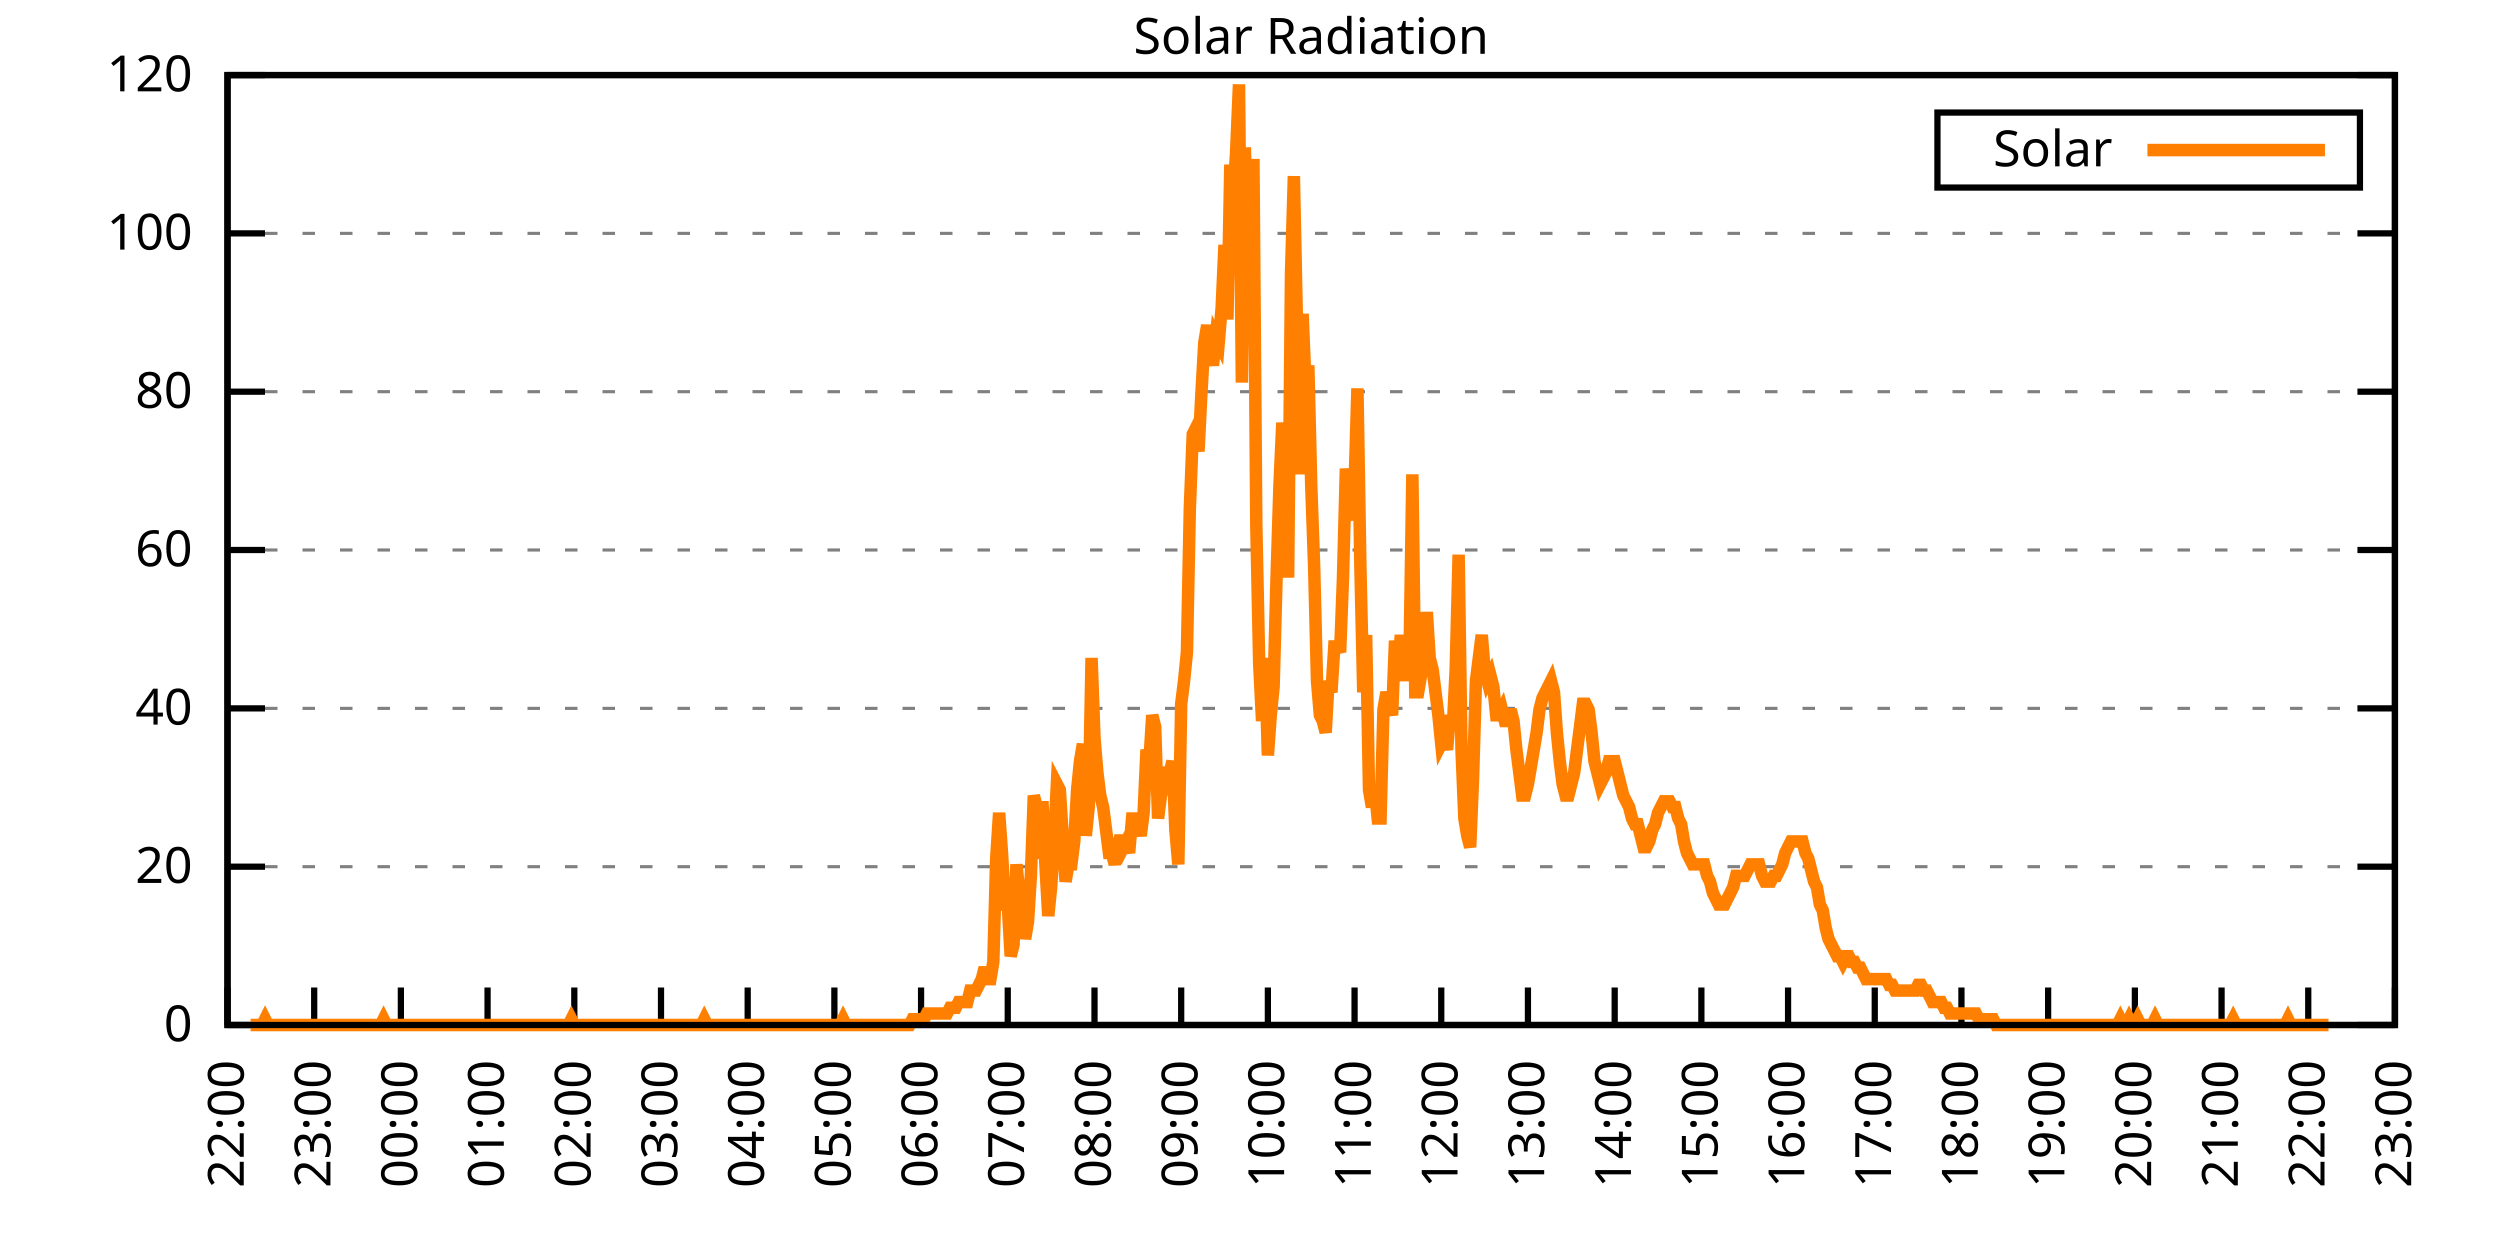
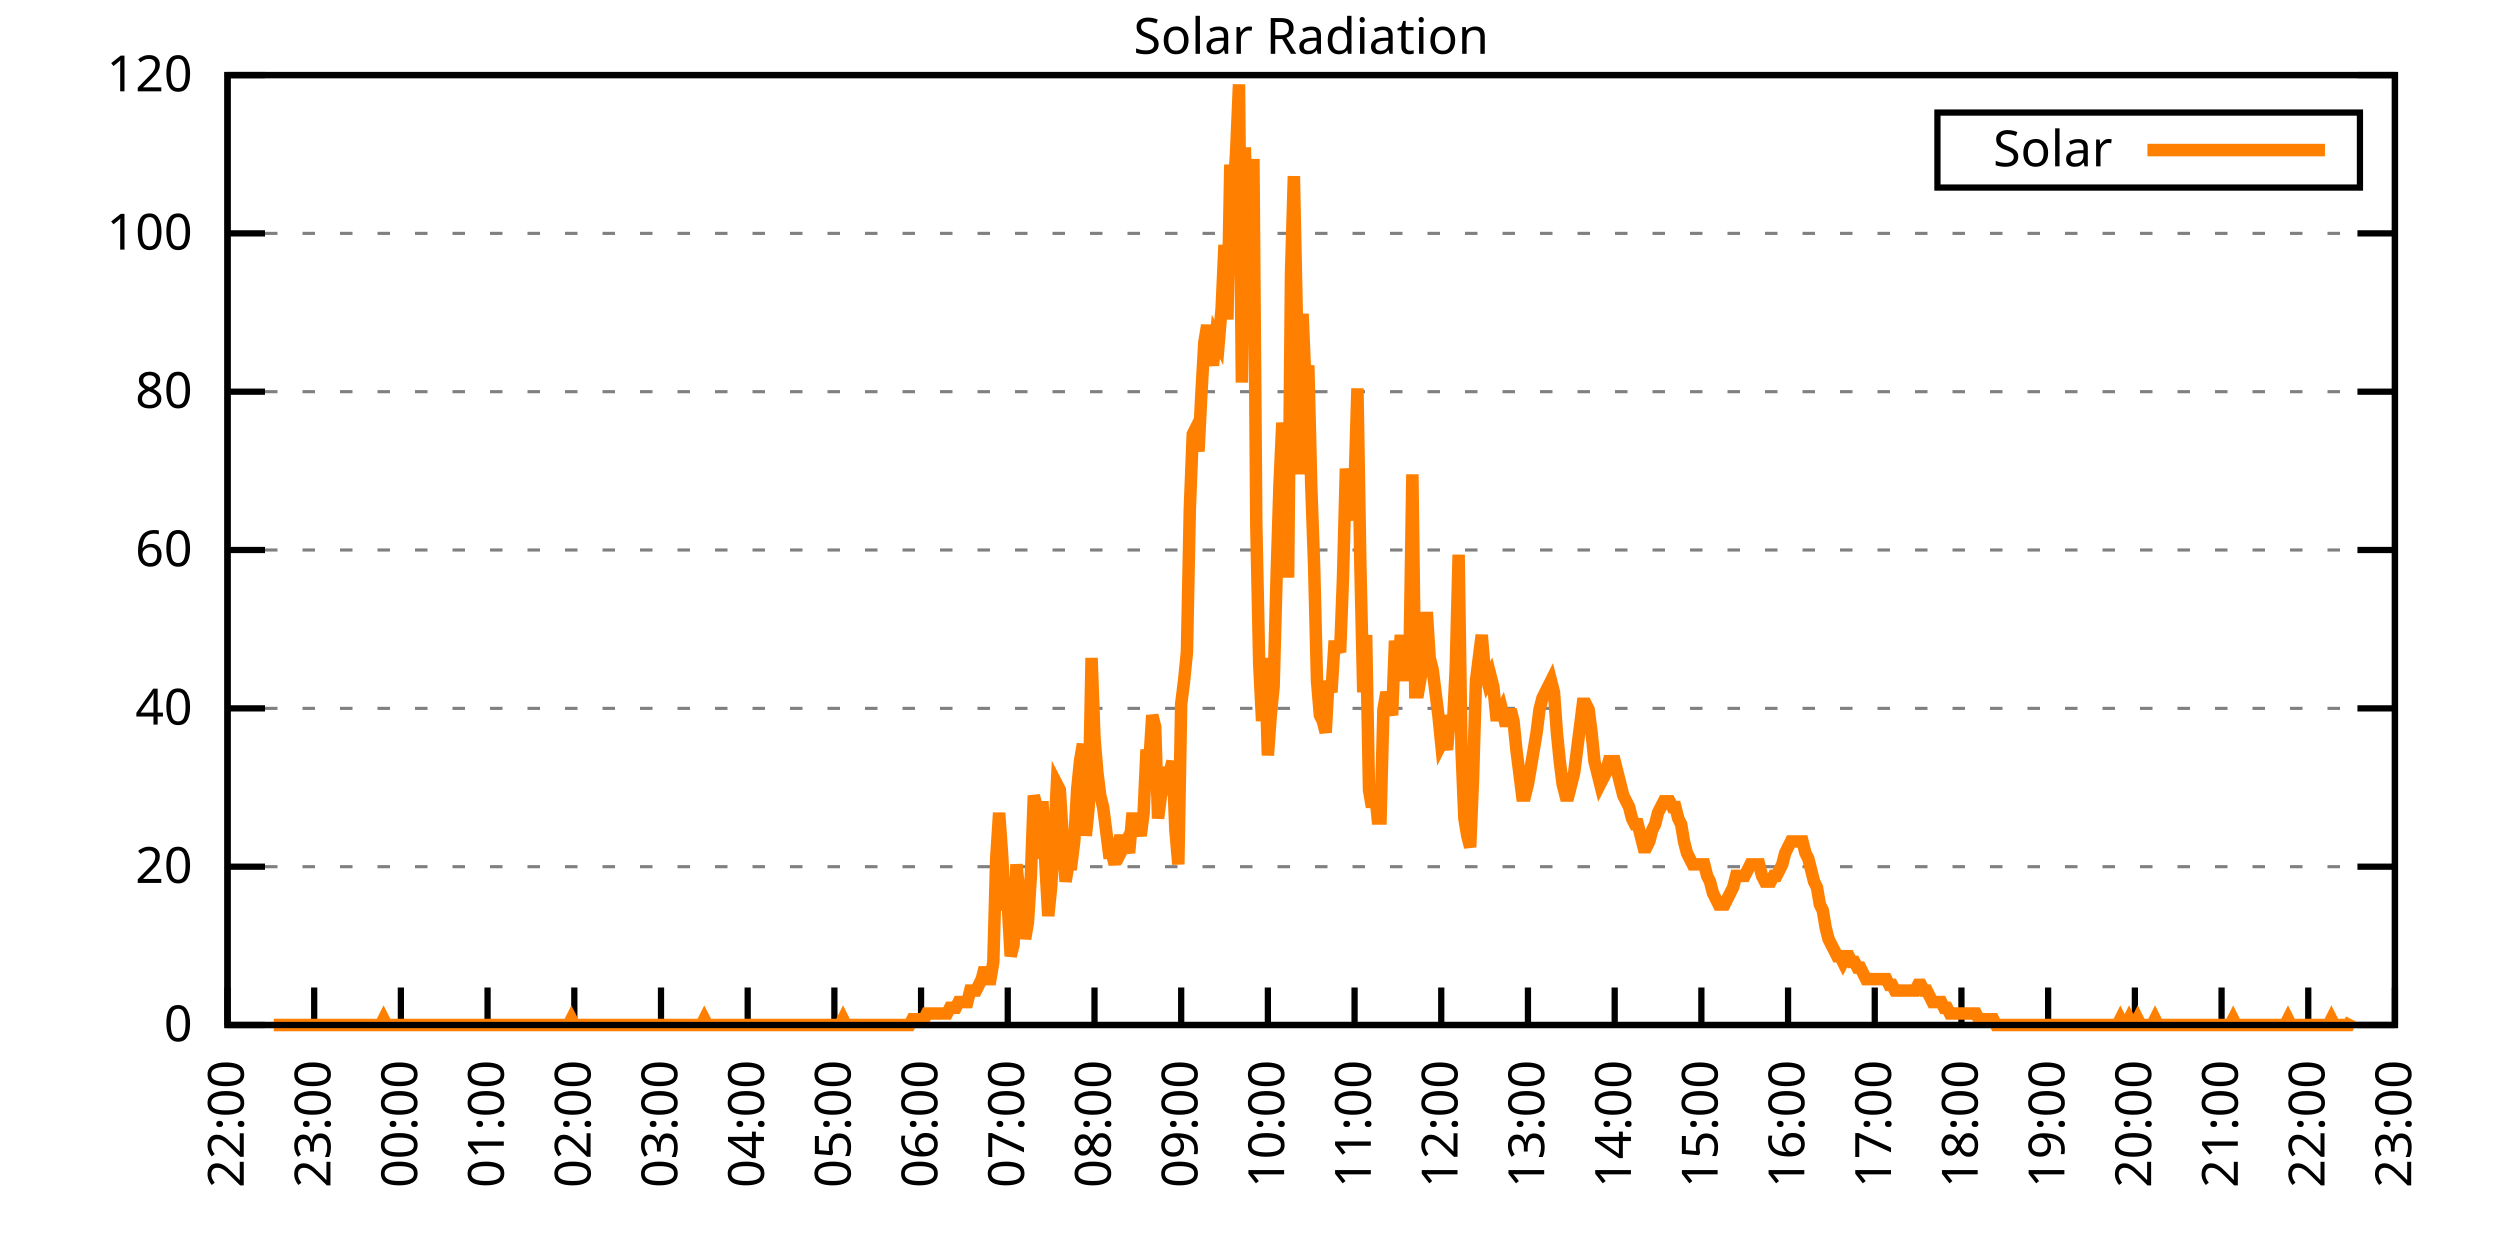
<svg xmlns="http://www.w3.org/2000/svg" xmlns:xlink="http://www.w3.org/1999/xlink" width="400" height="200" viewBox="0 0 400 200">
  <g id="gnuplot_canvas">
    <rect x="0" y="0" width="400" height="200" fill="none" />
    <defs>
      <circle id="gpDot" r="0.5" stroke-width="0.5" stroke="currentColor" />
      <path id="gpPt0" stroke-width="0.333" stroke="currentColor" d="M-1,0 h2 M0,-1 v2" />
      <path id="gpPt1" stroke-width="0.333" stroke="currentColor" d="M-1,-1 L1,1 M1,-1 L-1,1" />
      <path id="gpPt2" stroke-width="0.333" stroke="currentColor" d="M-1,0 L1,0 M0,-1 L0,1 M-1,-1 L1,1 M-1,1 L1,-1" />
      <rect id="gpPt3" stroke-width="0.333" stroke="currentColor" x="-1" y="-1" width="2" height="2" />
      <rect id="gpPt4" stroke-width="0.333" stroke="currentColor" fill="currentColor" x="-1" y="-1" width="2" height="2" />
      <circle id="gpPt5" stroke-width="0.333" stroke="currentColor" cx="0" cy="0" r="1" />
      <use xlink:href="#gpPt5" id="gpPt6" fill="currentColor" stroke="none" />
      <path id="gpPt7" stroke-width="0.333" stroke="currentColor" d="M0,-1.33 L-1.33,0.67 L1.33,0.67 z" />
      <use xlink:href="#gpPt7" id="gpPt8" fill="currentColor" stroke="none" />
      <use xlink:href="#gpPt7" id="gpPt9" stroke="currentColor" transform="rotate(180)" />
      <use xlink:href="#gpPt9" id="gpPt10" fill="currentColor" stroke="none" />
      <use xlink:href="#gpPt3" id="gpPt11" stroke="currentColor" transform="rotate(45)" />
      <use xlink:href="#gpPt11" id="gpPt12" fill="currentColor" stroke="none" />
      <path id="gpPt13" stroke-width="0.333" stroke="currentColor" d="M0,1.330 L1.265,0.411 L0.782,-1.067 L-0.782,-1.076 L-1.265,0.411 z" />
      <use xlink:href="#gpPt13" id="gpPt14" fill="currentColor" stroke="none" />
      <filter id="textbox" filterUnits="objectBoundingBox" x="0" y="0" height="1" width="1">
        <feFlood flood-color="white" flood-opacity="1" result="bgnd" />
        <feComposite in="SourceGraphic" in2="bgnd" operator="atop" />
      </filter>
      <filter id="greybox" filterUnits="objectBoundingBox" x="0" y="0" height="1" width="1">
        <feFlood flood-color="lightgrey" flood-opacity="1" result="grey" />
        <feComposite in="SourceGraphic" in2="grey" operator="atop" />
      </filter>
    </defs>
    <g fill="none" color="white" stroke="currentColor" stroke-width="1.00" stroke-linecap="butt" stroke-linejoin="miter">
</g>
    <g fill="none" color="black" stroke="currentColor" stroke-width="1.00" stroke-linecap="butt" stroke-linejoin="miter">
      <g stroke="none" shape-rendering="crispEdges">
        <polygon fill="rgb(255, 255, 255)" points="36.40,164.00 383.18,164.00 383.18,12.02 36.40,12.02 " />
      </g>
    </g>
    <g fill="none" color="black" stroke="currentColor" stroke-width="1.00" stroke-linecap="butt" stroke-linejoin="miter">
</g>
    <g fill="none" color="black" stroke="black" stroke-width="0.50" stroke-linecap="butt" stroke-linejoin="miter">
</g>
    <g fill="none" color="gray" stroke="currentColor" stroke-width="0.50" stroke-linecap="butt" stroke-linejoin="miter">
      <path stroke="gray" stroke-dasharray="2,4" class="gridline" d="M36.40,164.00 L383.19,164.00  " />
    </g>
    <g fill="none" color="gray" stroke="gray" stroke-width="1.00" stroke-linecap="butt" stroke-linejoin="miter">
</g>
    <g fill="none" color="black" stroke="currentColor" stroke-width="1.00" stroke-linecap="butt" stroke-linejoin="miter">
      <path stroke="black" d="M36.40,164.00 L42.40,164.00 M383.19,164.00 L377.19,164.00  " />
      <g transform="translate(30.80,166.60)" stroke="none" fill="black" font-family="Sans" font-size="8.00" text-anchor="end">
        <text>
          <tspan font-family="Sans"> 0</tspan>
        </text>
      </g>
    </g>
    <g fill="none" color="black" stroke="currentColor" stroke-width="1.00" stroke-linecap="butt" stroke-linejoin="miter">
</g>
    <g fill="none" color="black" stroke="black" stroke-width="0.50" stroke-linecap="butt" stroke-linejoin="miter">
</g>
    <g fill="none" color="gray" stroke="currentColor" stroke-width="0.50" stroke-linecap="butt" stroke-linejoin="miter">
      <path stroke="gray" stroke-dasharray="2,4" class="gridline" d="M36.40,138.67 L383.19,138.67  " />
    </g>
    <g fill="none" color="gray" stroke="gray" stroke-width="1.00" stroke-linecap="butt" stroke-linejoin="miter">
</g>
    <g fill="none" color="black" stroke="currentColor" stroke-width="1.00" stroke-linecap="butt" stroke-linejoin="miter">
      <path stroke="black" d="M36.40,138.67 L42.40,138.67 M383.19,138.67 L377.19,138.67  " />
      <g transform="translate(30.80,141.27)" stroke="none" fill="black" font-family="Sans" font-size="8.00" text-anchor="end">
        <text>
          <tspan font-family="Sans"> 20</tspan>
        </text>
      </g>
    </g>
    <g fill="none" color="black" stroke="currentColor" stroke-width="1.00" stroke-linecap="butt" stroke-linejoin="miter">
</g>
    <g fill="none" color="black" stroke="black" stroke-width="0.50" stroke-linecap="butt" stroke-linejoin="miter">
</g>
    <g fill="none" color="gray" stroke="currentColor" stroke-width="0.50" stroke-linecap="butt" stroke-linejoin="miter">
      <path stroke="gray" stroke-dasharray="2,4" class="gridline" d="M36.40,113.34 L383.19,113.34  " />
    </g>
    <g fill="none" color="gray" stroke="gray" stroke-width="1.00" stroke-linecap="butt" stroke-linejoin="miter">
</g>
    <g fill="none" color="black" stroke="currentColor" stroke-width="1.00" stroke-linecap="butt" stroke-linejoin="miter">
      <path stroke="black" d="M36.40,113.34 L42.40,113.34 M383.19,113.34 L377.19,113.34  " />
      <g transform="translate(30.80,115.94)" stroke="none" fill="black" font-family="Sans" font-size="8.00" text-anchor="end">
        <text>
          <tspan font-family="Sans"> 40</tspan>
        </text>
      </g>
    </g>
    <g fill="none" color="black" stroke="currentColor" stroke-width="1.00" stroke-linecap="butt" stroke-linejoin="miter">
</g>
    <g fill="none" color="black" stroke="black" stroke-width="0.50" stroke-linecap="butt" stroke-linejoin="miter">
</g>
    <g fill="none" color="gray" stroke="currentColor" stroke-width="0.50" stroke-linecap="butt" stroke-linejoin="miter">
      <path stroke="gray" stroke-dasharray="2,4" class="gridline" d="M36.40,88.00 L383.19,88.00  " />
    </g>
    <g fill="none" color="gray" stroke="gray" stroke-width="1.00" stroke-linecap="butt" stroke-linejoin="miter">
</g>
    <g fill="none" color="black" stroke="currentColor" stroke-width="1.00" stroke-linecap="butt" stroke-linejoin="miter">
      <path stroke="black" d="M36.40,88.00 L42.40,88.00 M383.19,88.00 L377.19,88.00  " />
      <g transform="translate(30.80,90.60)" stroke="none" fill="black" font-family="Sans" font-size="8.00" text-anchor="end">
        <text>
          <tspan font-family="Sans"> 60</tspan>
        </text>
      </g>
    </g>
    <g fill="none" color="black" stroke="currentColor" stroke-width="1.00" stroke-linecap="butt" stroke-linejoin="miter">
</g>
    <g fill="none" color="black" stroke="black" stroke-width="0.50" stroke-linecap="butt" stroke-linejoin="miter">
</g>
    <g fill="none" color="gray" stroke="currentColor" stroke-width="0.50" stroke-linecap="butt" stroke-linejoin="miter">
      <path stroke="gray" stroke-dasharray="2,4" class="gridline" d="M36.40,62.67 L383.19,62.67  " />
    </g>
    <g fill="none" color="gray" stroke="gray" stroke-width="1.00" stroke-linecap="butt" stroke-linejoin="miter">
</g>
    <g fill="none" color="black" stroke="currentColor" stroke-width="1.00" stroke-linecap="butt" stroke-linejoin="miter">
      <path stroke="black" d="M36.40,62.67 L42.40,62.67 M383.19,62.67 L377.19,62.67  " />
      <g transform="translate(30.80,65.27)" stroke="none" fill="black" font-family="Sans" font-size="8.00" text-anchor="end">
        <text>
          <tspan font-family="Sans"> 80</tspan>
        </text>
      </g>
    </g>
    <g fill="none" color="black" stroke="currentColor" stroke-width="1.00" stroke-linecap="butt" stroke-linejoin="miter">
</g>
    <g fill="none" color="black" stroke="black" stroke-width="0.50" stroke-linecap="butt" stroke-linejoin="miter">
</g>
    <g fill="none" color="gray" stroke="currentColor" stroke-width="0.50" stroke-linecap="butt" stroke-linejoin="miter">
      <path stroke="gray" stroke-dasharray="2,4" class="gridline" d="M36.40,37.34 L383.19,37.34  " />
    </g>
    <g fill="none" color="gray" stroke="gray" stroke-width="1.00" stroke-linecap="butt" stroke-linejoin="miter">
</g>
    <g fill="none" color="black" stroke="currentColor" stroke-width="1.00" stroke-linecap="butt" stroke-linejoin="miter">
      <path stroke="black" d="M36.40,37.34 L42.40,37.34 M383.19,37.34 L377.19,37.34  " />
      <g transform="translate(30.80,39.94)" stroke="none" fill="black" font-family="Sans" font-size="8.00" text-anchor="end">
        <text>
          <tspan font-family="Sans"> 100</tspan>
        </text>
      </g>
    </g>
    <g fill="none" color="black" stroke="currentColor" stroke-width="1.00" stroke-linecap="butt" stroke-linejoin="miter">
</g>
    <g fill="none" color="black" stroke="black" stroke-width="0.50" stroke-linecap="butt" stroke-linejoin="miter">
</g>
    <g fill="none" color="gray" stroke="currentColor" stroke-width="0.50" stroke-linecap="butt" stroke-linejoin="miter">
      <path stroke="gray" stroke-dasharray="2,4" class="gridline" d="M36.40,12.01 L383.19,12.01  " />
    </g>
    <g fill="none" color="gray" stroke="gray" stroke-width="1.00" stroke-linecap="butt" stroke-linejoin="miter">
</g>
    <g fill="none" color="black" stroke="currentColor" stroke-width="1.00" stroke-linecap="butt" stroke-linejoin="miter">
      <path stroke="black" d="M36.40,12.01 L42.40,12.01 M383.19,12.01 L377.19,12.01  " />
      <g transform="translate(30.80,14.61)" stroke="none" fill="black" font-family="Sans" font-size="8.00" text-anchor="end">
        <text>
          <tspan font-family="Sans"> 120</tspan>
        </text>
      </g>
    </g>
    <g fill="none" color="black" stroke="currentColor" stroke-width="1.00" stroke-linecap="butt" stroke-linejoin="miter">
      <path stroke="black" d="M36.40,164.00 L36.40,158.00  " />
      <g transform="translate(39.00,169.60) rotate(270.00)" stroke="none" fill="black" font-family="Sans" font-size="8.00" text-anchor="end">
        <text>
          <tspan font-family="Sans">22:00</tspan>
        </text>
      </g>
    </g>
    <g fill="none" color="black" stroke="currentColor" stroke-width="1.00" stroke-linecap="butt" stroke-linejoin="miter">
      <path stroke="black" d="M50.27,164.00 L50.27,158.00  " />
      <g transform="translate(52.87,169.60) rotate(270.00)" stroke="none" fill="black" font-family="Sans" font-size="8.00" text-anchor="end">
        <text>
          <tspan font-family="Sans">23:00</tspan>
        </text>
      </g>
    </g>
    <g fill="none" color="black" stroke="currentColor" stroke-width="1.00" stroke-linecap="butt" stroke-linejoin="miter">
      <path stroke="black" d="M64.14,164.00 L64.14,158.00  " />
      <g transform="translate(66.74,169.60) rotate(270.00)" stroke="none" fill="black" font-family="Sans" font-size="8.00" text-anchor="end">
        <text>
          <tspan font-family="Sans">00:00</tspan>
        </text>
      </g>
    </g>
    <g fill="none" color="black" stroke="currentColor" stroke-width="1.00" stroke-linecap="butt" stroke-linejoin="miter">
      <path stroke="black" d="M78.01,164.00 L78.01,158.00  " />
      <g transform="translate(80.61,169.60) rotate(270.00)" stroke="none" fill="black" font-family="Sans" font-size="8.00" text-anchor="end">
        <text>
          <tspan font-family="Sans">01:00</tspan>
        </text>
      </g>
    </g>
    <g fill="none" color="black" stroke="currentColor" stroke-width="1.00" stroke-linecap="butt" stroke-linejoin="miter">
      <path stroke="black" d="M91.89,164.00 L91.89,158.00  " />
      <g transform="translate(94.49,169.60) rotate(270.00)" stroke="none" fill="black" font-family="Sans" font-size="8.00" text-anchor="end">
        <text>
          <tspan font-family="Sans">02:00</tspan>
        </text>
      </g>
    </g>
    <g fill="none" color="black" stroke="currentColor" stroke-width="1.00" stroke-linecap="butt" stroke-linejoin="miter">
      <path stroke="black" d="M105.76,164.00 L105.76,158.00  " />
      <g transform="translate(108.36,169.60) rotate(270.00)" stroke="none" fill="black" font-family="Sans" font-size="8.00" text-anchor="end">
        <text>
          <tspan font-family="Sans">03:00</tspan>
        </text>
      </g>
    </g>
    <g fill="none" color="black" stroke="currentColor" stroke-width="1.00" stroke-linecap="butt" stroke-linejoin="miter">
      <path stroke="black" d="M119.63,164.00 L119.63,158.00  " />
      <g transform="translate(122.23,169.60) rotate(270.00)" stroke="none" fill="black" font-family="Sans" font-size="8.00" text-anchor="end">
        <text>
          <tspan font-family="Sans">04:00</tspan>
        </text>
      </g>
    </g>
    <g fill="none" color="black" stroke="currentColor" stroke-width="1.00" stroke-linecap="butt" stroke-linejoin="miter">
      <path stroke="black" d="M133.50,164.00 L133.50,158.00  " />
      <g transform="translate(136.10,169.60) rotate(270.00)" stroke="none" fill="black" font-family="Sans" font-size="8.00" text-anchor="end">
        <text>
          <tspan font-family="Sans">05:00</tspan>
        </text>
      </g>
    </g>
    <g fill="none" color="black" stroke="currentColor" stroke-width="1.00" stroke-linecap="butt" stroke-linejoin="miter">
      <path stroke="black" d="M147.37,164.00 L147.37,158.00  " />
      <g transform="translate(149.97,169.60) rotate(270.00)" stroke="none" fill="black" font-family="Sans" font-size="8.00" text-anchor="end">
        <text>
          <tspan font-family="Sans">06:00</tspan>
        </text>
      </g>
    </g>
    <g fill="none" color="black" stroke="currentColor" stroke-width="1.00" stroke-linecap="butt" stroke-linejoin="miter">
      <path stroke="black" d="M161.24,164.00 L161.24,158.00  " />
      <g transform="translate(163.84,169.60) rotate(270.00)" stroke="none" fill="black" font-family="Sans" font-size="8.00" text-anchor="end">
        <text>
          <tspan font-family="Sans">07:00</tspan>
        </text>
      </g>
    </g>
    <g fill="none" color="black" stroke="currentColor" stroke-width="1.00" stroke-linecap="butt" stroke-linejoin="miter">
      <path stroke="black" d="M175.12,164.00 L175.12,158.00  " />
      <g transform="translate(177.72,169.60) rotate(270.00)" stroke="none" fill="black" font-family="Sans" font-size="8.00" text-anchor="end">
        <text>
          <tspan font-family="Sans">08:00</tspan>
        </text>
      </g>
    </g>
    <g fill="none" color="black" stroke="currentColor" stroke-width="1.00" stroke-linecap="butt" stroke-linejoin="miter">
      <path stroke="black" d="M188.99,164.00 L188.99,158.00  " />
      <g transform="translate(191.59,169.60) rotate(270.00)" stroke="none" fill="black" font-family="Sans" font-size="8.00" text-anchor="end">
        <text>
          <tspan font-family="Sans">09:00</tspan>
        </text>
      </g>
    </g>
    <g fill="none" color="black" stroke="currentColor" stroke-width="1.00" stroke-linecap="butt" stroke-linejoin="miter">
      <path stroke="black" d="M202.86,164.00 L202.86,158.00  " />
      <g transform="translate(205.46,169.60) rotate(270.00)" stroke="none" fill="black" font-family="Sans" font-size="8.00" text-anchor="end">
        <text>
          <tspan font-family="Sans">10:00</tspan>
        </text>
      </g>
    </g>
    <g fill="none" color="black" stroke="currentColor" stroke-width="1.00" stroke-linecap="butt" stroke-linejoin="miter">
      <path stroke="black" d="M216.73,164.00 L216.73,158.00  " />
      <g transform="translate(219.33,169.60) rotate(270.00)" stroke="none" fill="black" font-family="Sans" font-size="8.00" text-anchor="end">
        <text>
          <tspan font-family="Sans">11:00</tspan>
        </text>
      </g>
    </g>
    <g fill="none" color="black" stroke="currentColor" stroke-width="1.00" stroke-linecap="butt" stroke-linejoin="miter">
      <path stroke="black" d="M230.60,164.00 L230.60,158.00  " />
      <g transform="translate(233.20,169.60) rotate(270.00)" stroke="none" fill="black" font-family="Sans" font-size="8.00" text-anchor="end">
        <text>
          <tspan font-family="Sans">12:00</tspan>
        </text>
      </g>
    </g>
    <g fill="none" color="black" stroke="currentColor" stroke-width="1.00" stroke-linecap="butt" stroke-linejoin="miter">
      <path stroke="black" d="M244.47,164.00 L244.47,158.00  " />
      <g transform="translate(247.07,169.60) rotate(270.00)" stroke="none" fill="black" font-family="Sans" font-size="8.00" text-anchor="end">
        <text>
          <tspan font-family="Sans">13:00</tspan>
        </text>
      </g>
    </g>
    <g fill="none" color="black" stroke="currentColor" stroke-width="1.00" stroke-linecap="butt" stroke-linejoin="miter">
      <path stroke="black" d="M258.35,164.00 L258.35,158.00  " />
      <g transform="translate(260.95,169.60) rotate(270.00)" stroke="none" fill="black" font-family="Sans" font-size="8.00" text-anchor="end">
        <text>
          <tspan font-family="Sans">14:00</tspan>
        </text>
      </g>
    </g>
    <g fill="none" color="black" stroke="currentColor" stroke-width="1.00" stroke-linecap="butt" stroke-linejoin="miter">
      <path stroke="black" d="M272.22,164.00 L272.22,158.00  " />
      <g transform="translate(274.82,169.60) rotate(270.00)" stroke="none" fill="black" font-family="Sans" font-size="8.00" text-anchor="end">
        <text>
          <tspan font-family="Sans">15:00</tspan>
        </text>
      </g>
    </g>
    <g fill="none" color="black" stroke="currentColor" stroke-width="1.00" stroke-linecap="butt" stroke-linejoin="miter">
      <path stroke="black" d="M286.09,164.00 L286.09,158.00  " />
      <g transform="translate(288.69,169.60) rotate(270.00)" stroke="none" fill="black" font-family="Sans" font-size="8.00" text-anchor="end">
        <text>
          <tspan font-family="Sans">16:00</tspan>
        </text>
      </g>
    </g>
    <g fill="none" color="black" stroke="currentColor" stroke-width="1.00" stroke-linecap="butt" stroke-linejoin="miter">
      <path stroke="black" d="M299.96,164.00 L299.96,158.00  " />
      <g transform="translate(302.56,169.60) rotate(270.00)" stroke="none" fill="black" font-family="Sans" font-size="8.00" text-anchor="end">
        <text>
          <tspan font-family="Sans">17:00</tspan>
        </text>
      </g>
    </g>
    <g fill="none" color="black" stroke="currentColor" stroke-width="1.00" stroke-linecap="butt" stroke-linejoin="miter">
      <path stroke="black" d="M313.83,164.00 L313.83,158.00  " />
      <g transform="translate(316.43,169.60) rotate(270.00)" stroke="none" fill="black" font-family="Sans" font-size="8.00" text-anchor="end">
        <text>
          <tspan font-family="Sans">18:00</tspan>
        </text>
      </g>
    </g>
    <g fill="none" color="black" stroke="currentColor" stroke-width="1.00" stroke-linecap="butt" stroke-linejoin="miter">
      <path stroke="black" d="M327.70,164.00 L327.70,158.00  " />
      <g transform="translate(330.30,169.60) rotate(270.00)" stroke="none" fill="black" font-family="Sans" font-size="8.00" text-anchor="end">
        <text>
          <tspan font-family="Sans">19:00</tspan>
        </text>
      </g>
    </g>
    <g fill="none" color="black" stroke="currentColor" stroke-width="1.00" stroke-linecap="butt" stroke-linejoin="miter">
      <path stroke="black" d="M341.58,164.00 L341.58,158.00  " />
      <g transform="translate(344.18,169.60) rotate(270.00)" stroke="none" fill="black" font-family="Sans" font-size="8.00" text-anchor="end">
        <text>
          <tspan font-family="Sans">20:00</tspan>
        </text>
      </g>
    </g>
    <g fill="none" color="black" stroke="currentColor" stroke-width="1.00" stroke-linecap="butt" stroke-linejoin="miter">
      <path stroke="black" d="M355.45,164.00 L355.45,158.00  " />
      <g transform="translate(358.05,169.60) rotate(270.00)" stroke="none" fill="black" font-family="Sans" font-size="8.00" text-anchor="end">
        <text>
          <tspan font-family="Sans">21:00</tspan>
        </text>
      </g>
    </g>
    <g fill="none" color="black" stroke="currentColor" stroke-width="1.00" stroke-linecap="butt" stroke-linejoin="miter">
      <path stroke="black" d="M369.32,164.00 L369.32,158.00  " />
      <g transform="translate(371.92,169.60) rotate(270.00)" stroke="none" fill="black" font-family="Sans" font-size="8.00" text-anchor="end">
        <text>
          <tspan font-family="Sans">22:00</tspan>
        </text>
      </g>
    </g>
    <g fill="none" color="black" stroke="currentColor" stroke-width="1.00" stroke-linecap="butt" stroke-linejoin="miter">
      <path stroke="black" d="M383.19,164.00 L383.19,158.00  " />
      <g transform="translate(385.79,169.60) rotate(270.00)" stroke="none" fill="black" font-family="Sans" font-size="8.00" text-anchor="end">
        <text>
          <tspan font-family="Sans">23:00</tspan>
        </text>
      </g>
    </g>
    <g fill="none" color="black" stroke="currentColor" stroke-width="1.00" stroke-linecap="butt" stroke-linejoin="miter">
</g>
    <g fill="none" color="black" stroke="currentColor" stroke-width="1.00" stroke-linecap="butt" stroke-linejoin="miter">
      <path stroke="black" d="M36.40,12.01 L36.40,164.00 L383.19,164.00 L383.19,12.01 L36.40,12.01 Z  " />
    </g>
    <g fill="none" color="black" stroke="currentColor" stroke-width="1.00" stroke-linecap="butt" stroke-linejoin="miter">
</g>
    <g fill="none" color="black" stroke="currentColor" stroke-width="1.00" stroke-linecap="butt" stroke-linejoin="miter">
      <path stroke="black" d="M309.99,30.01 L309.99,18.01 L377.59,18.01 L377.59,30.01 L309.99,30.01 Z  " />
    </g>
    <g id="Solar_Radiation_plot_1">
      <g fill="none" color="white" stroke="black" stroke-width="2.00" stroke-linecap="butt" stroke-linejoin="miter">
</g>
      <g fill="none" color="black" stroke="currentColor" stroke-width="2.00" stroke-linecap="butt" stroke-linejoin="miter">
        <g transform="translate(337.99,26.61)" stroke="none" fill="black" font-family="Sans" font-size="8.00" text-anchor="end">
          <text>
            <tspan font-family="Sans">Solar</tspan>
          </text>
        </g>
      </g>
      <g fill="none" color="black" stroke="currentColor" stroke-width="2.00" stroke-linecap="butt" stroke-linejoin="miter">
-         <path stroke="rgb(255, 127,   0)" d="M343.59,24.01 L371.99,24.01 M40.10,164.00 L40.56,164.00 L41.02,164.00 L41.49,164.00 L41.95,164.00 L42.41,163.08   L42.87,164.00 L43.34,164.00 L43.80,164.00 L44.26,164.00 L44.72,164.00 L45.19,164.00 L45.65,164.00 L46.11,164.00   L46.57,164.00 L47.03,164.00 L47.50,164.00 L47.96,164.00 L48.42,164.00 L48.88,164.00 L49.35,164.00 L49.81,164.00   L50.27,164.00 L50.73,164.00 L51.20,164.00 L51.66,164.00 L52.12,164.00 L52.58,164.00 L53.05,164.00 L53.51,164.00   L53.97,164.00 L54.43,164.00 L54.90,164.00 L55.36,164.00 L55.82,164.00 L56.28,164.00 L56.75,164.00 L57.21,164.00   L57.67,164.00 L58.13,164.00 L58.59,164.00 L59.06,164.00 L59.52,164.00 L59.98,164.00 L60.44,164.00 L60.91,164.00   L61.37,163.08 L61.83,164.00 L62.29,164.00 L62.76,164.00 L63.22,164.00 L63.68,164.00 L64.14,164.00 L64.61,164.00   L65.07,164.00 L65.53,164.00 L65.99,164.00 L66.46,164.00 L66.92,164.00 L67.38,164.00 L67.84,164.00 L68.30,164.00   L68.77,164.00 L69.23,164.00 L69.69,164.00 L70.15,164.00 L70.62,164.00 L71.08,164.00 L71.54,164.00 L72.00,164.00   L72.47,164.00 L72.93,164.00 L73.39,164.00 L73.85,164.00 L74.32,164.00 L74.78,164.00 L75.24,164.00 L75.70,164.00   L76.17,164.00 L76.63,164.00 L77.09,164.00 L77.55,164.00 L78.01,164.00 L78.48,164.00 L78.94,164.00 L79.40,164.00   L79.86,164.00 L80.33,164.00 L80.79,164.00 L81.25,164.00 L81.71,164.00 L82.18,164.00 L82.64,164.00 L83.10,164.00   L83.56,164.00 L84.03,164.00 L84.49,164.00 L84.95,164.00 L85.41,164.00 L85.88,164.00 L86.34,164.00 L86.80,164.00   L87.26,164.00 L87.72,164.00 L88.19,164.00 L88.65,164.00 L89.11,164.00 L89.57,164.00 L90.04,164.00 L90.50,164.00   L90.96,164.00 L91.42,163.08 L91.89,164.00 L92.35,164.00 L92.81,164.00 L93.27,164.00 L93.74,164.00 L94.20,164.00   L94.66,164.00 L95.12,164.00 L95.59,164.00 L96.05,164.00 L96.51,164.00 L96.97,164.00 L97.44,164.00 L97.90,164.00   L98.36,164.00 L98.82,164.00 L99.28,164.00 L99.75,164.00 L100.21,164.00 L100.67,164.00 L101.13,164.00 L101.60,164.00   L102.06,164.00 L102.52,164.00 L102.98,164.00 L103.45,164.00 L103.91,164.00 L104.37,164.00 L104.83,164.00 L105.30,164.00   L105.76,164.00 L106.22,164.00 L106.68,164.00 L107.15,164.00 L107.61,164.00 L108.07,164.00 L108.53,164.00 L108.99,164.00   L109.46,164.00 L109.92,164.00 L110.38,164.00 L110.84,164.00 L111.31,164.00 L111.77,164.00 L112.23,164.00 L112.69,163.08   L113.16,164.00 L113.62,164.00 L114.08,164.00 L114.54,164.00 L115.01,164.00 L115.47,164.00 L115.93,164.00 L116.39,164.00   L116.86,164.00 L117.32,164.00 L117.78,164.00 L118.24,164.00 L118.70,164.00 L119.17,164.00 L119.63,164.00 L120.09,164.00   L120.55,164.00 L121.02,164.00 L121.48,164.00 L121.94,164.00 L122.40,164.00 L122.87,164.00 L123.33,164.00 L123.79,164.00   L124.25,164.00 L124.72,164.00 L125.18,164.00 L125.64,164.00 L126.10,164.00 L126.57,164.00 L127.03,164.00 L127.49,164.00   L127.95,164.00 L128.41,164.00 L128.88,164.00 L129.34,164.00 L129.80,164.00 L130.26,164.00 L130.73,164.00 L131.19,164.00   L131.65,164.00 L132.11,164.00 L132.58,164.00 L133.04,164.00 L133.50,164.00 L133.96,164.00 L134.43,164.00 L134.89,163.08   L135.35,164.00 L135.81,164.00 L136.28,164.00 L136.74,164.00 L137.20,164.00 L137.66,164.00 L138.13,164.00 L138.59,164.00   L139.05,164.00 L139.51,164.00 L139.97,164.00 L140.44,164.00 L140.90,164.00 L141.36,164.00 L141.82,164.00 L142.29,164.00   L142.75,164.00 L143.21,164.00 L143.67,164.00 L144.14,164.00 L144.60,164.00 L145.06,164.00 L145.52,164.00 L145.99,163.08   L146.45,163.08 L146.91,163.08 L147.37,163.08 L147.84,163.08 L148.30,162.16 L148.76,162.16 L149.22,162.16 L149.68,162.16   L150.15,162.16 L150.61,162.16 L151.07,162.16 L151.53,162.16 L152.00,161.25 L152.46,161.25 L152.92,161.25 L153.38,160.33   L153.85,160.33 L154.31,160.33 L154.77,160.33 L155.23,158.49 L155.70,158.49 L156.16,158.49 L156.62,157.58 L157.08,156.66   L157.55,154.82 L158.01,156.66 L158.47,156.66 L158.93,153.91 L159.39,137.39 L159.86,130.05 L160.32,136.47 L160.78,144.73   L161.24,144.73 L161.71,152.99 L162.17,151.15 L162.63,138.30 L163.09,142.89 L163.56,142.89 L164.02,150.23 L164.48,147.48   L164.94,140.14 L165.41,127.29 L165.87,129.13 L166.33,137.39 L166.79,128.21 L167.26,138.30 L167.72,146.56 L168.18,141.98   L168.64,134.63 L169.10,125.46 L169.57,126.37 L170.03,133.72 L170.49,141.06 L170.95,138.30 L171.42,138.30 L171.88,134.63   L172.34,126.37 L172.80,121.79 L173.27,119.03 L173.73,133.72 L174.19,129.13 L174.65,105.27 L175.12,118.12 L175.58,123.62   L176.04,127.29 L176.50,129.13 L176.97,132.80 L177.43,136.47 L177.89,136.47 L178.35,138.30 L178.82,135.55 L179.28,133.72   L179.74,135.55 L180.20,134.63 L180.66,136.47 L181.13,130.96 L181.59,130.96 L182.05,131.88 L182.51,133.72 L182.98,130.05   L183.44,119.95 L183.90,121.79 L184.36,114.44 L184.83,116.28 L185.29,130.96 L185.75,127.29 L186.21,125.46 L186.68,123.62   L187.14,123.62 L187.60,121.79 L188.06,132.80 L188.53,138.30 L188.99,112.61 L189.45,108.94 L189.91,104.35 L190.37,81.41   L190.84,69.48 L191.30,68.56 L191.76,72.23 L192.22,63.05 L192.69,54.80 L193.15,52.04 L193.61,55.71 L194.07,58.47   L194.54,53.88 L195.00,54.80 L195.46,49.29 L195.92,39.19 L196.39,51.12 L196.85,26.35 L197.31,31.85 L197.77,24.51   L198.24,13.50 L198.70,61.22 L199.16,23.59 L199.62,35.52 L200.08,51.12 L200.55,25.43 L201.01,84.16 L201.47,106.19   L201.93,115.36 L202.40,105.27 L202.86,120.87 L203.32,114.44 L203.78,109.86 L204.25,92.42 L204.71,77.74 L205.17,67.64   L205.63,72.23 L206.10,92.42 L206.56,43.78 L207.02,28.18 L207.48,50.21 L207.95,75.90 L208.41,50.21 L208.87,61.22   L209.33,58.47 L209.80,77.74 L210.26,90.59 L210.72,108.94 L211.18,114.44 L211.64,115.36 L212.11,117.20 L212.57,108.94   L213.03,110.77 L213.49,103.43 L213.96,103.43 L214.42,104.35 L214.88,92.42 L215.34,74.98 L215.81,79.57 L216.27,83.24   L216.73,77.74 L217.19,62.14 L217.66,90.59 L218.12,110.77 L218.58,101.60 L219.04,126.37 L219.51,129.13 L219.97,126.37   L220.43,130.96 L220.89,130.96 L221.35,113.53 L221.82,110.77 L222.28,112.61 L222.74,114.44 L223.20,102.51 L223.67,108.02   L224.13,101.60 L224.59,108.02 L225.05,108.02 L225.52,105.27 L225.98,75.90 L226.44,110.77 L226.90,110.77 L227.37,108.02   L227.83,106.19 L228.29,97.93 L228.75,105.27 L229.22,107.10 L229.68,110.77 L230.14,114.44 L230.60,119.03 L231.06,118.12   L231.53,119.95 L231.99,114.44 L232.45,116.28 L232.91,107.10 L233.38,88.75 L233.84,119.95 L234.30,130.96 L234.76,133.72   L235.23,135.55 L235.69,124.54 L236.15,108.94 L236.61,105.27 L237.08,101.60 L237.54,107.10 L238.00,108.94 L238.46,108.02   L238.93,109.86 L239.39,114.44 L239.85,114.44 L240.31,113.53 L240.77,115.36 L241.24,115.36 L241.70,113.53 L242.16,115.36   L242.62,119.95 L243.09,123.62 L243.55,127.29 L244.01,127.29 L244.47,125.46 L244.94,122.70 L245.40,119.95 L245.86,117.20   L246.32,113.53 L246.79,111.69 L247.25,110.77 L247.71,109.86 L248.17,108.94 L248.64,110.77 L249.10,117.20 L249.56,121.79   L250.02,125.46 L250.49,127.29 L250.95,127.29 L251.41,125.46 L251.87,123.62 L252.33,119.95 L252.80,116.28 L253.26,112.61   L253.72,112.61 L254.18,113.53 L254.65,117.20 L255.11,121.79 L255.57,123.62 L256.03,125.46 L256.50,124.54 L256.96,123.62   L257.42,121.79 L257.88,121.79 L258.35,121.79 L258.81,123.62 L259.27,125.46 L259.73,127.29 L260.20,128.21 L260.66,129.13   L261.12,130.96 L261.58,131.88 L262.04,131.88 L262.51,133.72 L262.97,135.55 L263.43,135.55 L263.89,134.63 L264.36,132.80   L264.82,131.88 L265.28,130.05 L265.74,129.13 L266.21,128.21 L266.67,128.21 L267.13,128.21 L267.59,129.13 L268.06,129.13   L268.52,130.96 L268.98,131.88 L269.44,134.63 L269.91,136.47 L270.37,137.39 L270.83,138.30 L271.29,138.30 L271.75,138.30   L272.22,138.30 L272.68,138.30 L273.14,140.14 L273.60,141.06 L274.07,142.89 L274.53,143.81 L274.99,144.73 L275.45,144.73   L275.92,144.73 L276.38,143.81 L276.84,142.89 L277.30,141.98 L277.77,140.14 L278.23,140.14 L278.69,140.14 L279.15,140.14   L279.62,139.22 L280.08,138.30 L280.54,138.30 L281.00,138.30 L281.46,138.30 L281.93,140.14 L282.39,141.06 L282.85,141.06   L283.31,141.06 L283.78,140.14 L284.24,140.14 L284.70,139.22 L285.16,138.30 L285.63,136.47 L286.09,135.55 L286.55,134.63   L287.01,134.63 L287.48,134.63 L287.94,134.63 L288.40,134.63 L288.86,136.47 L289.33,137.39 L289.79,139.22 L290.25,141.06   L290.71,141.98 L291.18,144.73 L291.64,145.65 L292.10,148.40 L292.56,150.23 L293.02,151.15 L293.49,152.07 L293.95,152.99   L294.41,152.99 L294.87,153.91 L295.34,152.99 L295.80,152.99 L296.26,153.91 L296.72,153.91 L297.19,154.82 L297.65,154.82   L298.11,155.74 L298.57,156.66 L299.04,156.66 L299.50,156.66 L299.96,156.66 L300.42,156.66 L300.89,156.66 L301.35,156.66   L301.81,156.66 L302.27,157.58 L302.73,157.58 L303.20,158.49 L303.66,158.49 L304.12,158.49 L304.58,158.49 L305.05,158.49   L305.51,158.49 L305.97,158.49 L306.43,158.49 L306.90,157.58 L307.36,157.58 L307.82,158.49 L308.28,158.49 L308.75,159.41   L309.21,160.33 L309.67,160.33 L310.13,160.33 L310.60,160.33 L311.06,161.25 L311.52,161.25 L311.98,162.16 L312.44,162.16   L312.91,162.16 L313.37,162.16 L313.83,162.16 L314.29,162.16 L314.76,162.16 L315.22,162.16 L315.68,162.16 L316.14,162.16   L316.61,163.08 L317.07,163.08 L317.53,163.08 L317.99,163.08 L318.46,163.08 L318.92,163.08 L319.38,164.00 L319.84,164.00   L320.31,164.00 L320.77,164.00 L321.23,164.00 L321.69,164.00 L322.15,164.00 L322.62,164.00 L323.08,164.00 L323.54,164.00   L324.00,164.00 L324.47,164.00 L324.93,164.00 L325.39,164.00 L325.85,164.00 L326.32,164.00 L326.78,164.00 L327.24,164.00   L327.70,164.00 L328.17,164.00 L328.63,164.00 L329.09,164.00 L329.55,164.00 L330.02,164.00 L330.48,164.00 L330.94,164.00   L331.40,164.00 L331.87,164.00 L332.33,164.00 L332.79,164.00 L333.25,164.00 L333.71,164.00 L334.18,164.00 L334.64,164.00   L335.10,164.00 L335.56,164.00 L336.03,164.00 L336.49,164.00 L336.95,164.00 L337.41,164.00 L337.88,164.00 L338.34,164.00   L338.80,164.00 L339.26,163.08 L339.73,164.00 L340.19,164.00 L340.65,163.08 L341.11,164.00 L341.58,164.00 L342.04,163.08   L342.50,164.00 L342.96,164.00 L343.42,164.00 L343.89,164.00 L344.35,164.00 L344.81,163.08 L345.27,164.00 L345.74,164.00   L346.20,164.00 L346.66,164.00 L347.12,164.00 L347.59,164.00 L348.05,164.00 L348.51,164.00 L348.97,164.00 L349.44,164.00   L349.90,164.00 L350.36,164.00 L350.82,164.00 L351.29,164.00 L351.75,164.00 L352.21,164.00 L352.67,164.00 L353.13,164.00   L353.60,164.00 L354.06,164.00 L354.52,164.00 L354.98,164.00 L355.45,164.00 L355.91,164.00 L356.37,164.00 L356.83,164.00   L357.30,163.08 L357.76,164.00 L358.22,164.00 L358.68,164.00 L359.15,164.00 L359.61,164.00 L360.07,164.00 L360.53,164.00   L361.00,164.00 L361.46,164.00 L361.92,164.00 L362.38,164.00 L362.84,164.00 L363.31,164.00 L363.77,164.00 L364.23,164.00   L364.69,164.00 L365.16,164.00 L365.62,164.00 L366.08,163.08 L366.54,164.00 L367.01,164.00 L367.47,164.00 L367.93,164.00   L368.39,164.00 L368.86,164.00 L369.32,164.00 L369.78,164.00 L370.24,164.00 L370.71,164.00 L371.17,164.00 L371.63,164.00   L372.09,164.00 L372.56,164.00  " />
+         <path stroke="rgb(255, 127,   0)" d="M343.59,24.01 L371.99,24.01 M43.80,164.00 L44.26,164.00 L44.72,164.00 L45.19,164.00 L45.65,164.00 L46.11,164.00   L46.57,164.00 L47.03,164.00 L47.50,164.00 L47.96,164.00 L48.42,164.00 L48.88,164.00 L49.35,164.00 L49.81,164.00   L50.27,164.00 L50.73,164.00 L51.20,164.00 L51.66,164.00 L52.12,164.00 L52.58,164.00 L53.05,164.00 L53.51,164.00   L53.97,164.00 L54.43,164.00 L54.90,164.00 L55.36,164.00 L55.82,164.00 L56.28,164.00 L56.75,164.00 L57.21,164.00   L57.67,164.00 L58.13,164.00 L58.59,164.00 L59.06,164.00 L59.52,164.00 L59.98,164.00 L60.44,164.00 L60.91,164.00   L61.37,163.08 L61.83,164.00 L62.29,164.00 L62.76,164.00 L63.22,164.00 L63.68,164.00 L64.14,164.00 L64.61,164.00   L65.07,164.00 L65.53,164.00 L65.99,164.00 L66.46,164.00 L66.92,164.00 L67.38,164.00 L67.84,164.00 L68.30,164.00   L68.77,164.00 L69.23,164.00 L69.69,164.00 L70.15,164.00 L70.62,164.00 L71.08,164.00 L71.54,164.00 L72.00,164.00   L72.47,164.00 L72.93,164.00 L73.39,164.00 L73.85,164.00 L74.32,164.00 L74.78,164.00 L75.24,164.00 L75.70,164.00   L76.17,164.00 L76.63,164.00 L77.09,164.00 L77.55,164.00 L78.01,164.00 L78.48,164.00 L78.94,164.00 L79.40,164.00   L79.86,164.00 L80.33,164.00 L80.79,164.00 L81.25,164.00 L81.71,164.00 L82.18,164.00 L82.64,164.00 L83.10,164.00   L83.56,164.00 L84.03,164.00 L84.49,164.00 L84.95,164.00 L85.41,164.00 L85.88,164.00 L86.34,164.00 L86.80,164.00   L87.26,164.00 L87.72,164.00 L88.19,164.00 L88.65,164.00 L89.11,164.00 L89.57,164.00 L90.04,164.00 L90.50,164.00   L90.96,164.00 L91.42,163.08 L91.89,164.00 L92.35,164.00 L92.81,164.00 L93.27,164.00 L93.74,164.00 L94.20,164.00   L94.66,164.00 L95.12,164.00 L95.59,164.00 L96.05,164.00 L96.51,164.00 L96.97,164.00 L97.44,164.00 L97.90,164.00   L98.36,164.00 L98.82,164.00 L99.28,164.00 L99.75,164.00 L100.21,164.00 L100.67,164.00 L101.13,164.00 L101.60,164.00   L102.06,164.00 L102.52,164.00 L102.98,164.00 L103.45,164.00 L103.91,164.00 L104.37,164.00 L104.83,164.00 L105.30,164.00   L105.76,164.00 L106.22,164.00 L106.68,164.00 L107.15,164.00 L107.61,164.00 L108.07,164.00 L108.53,164.00 L108.99,164.00   L109.46,164.00 L109.92,164.00 L110.38,164.00 L110.84,164.00 L111.31,164.00 L111.77,164.00 L112.23,164.00 L112.69,163.08   L113.16,164.00 L113.62,164.00 L114.08,164.00 L114.54,164.00 L115.01,164.00 L115.47,164.00 L115.93,164.00 L116.39,164.00   L116.86,164.00 L117.32,164.00 L117.78,164.00 L118.24,164.00 L118.70,164.00 L119.17,164.00 L119.63,164.00 L120.09,164.00   L120.55,164.00 L121.02,164.00 L121.48,164.00 L121.94,164.00 L122.40,164.00 L122.87,164.00 L123.33,164.00 L123.79,164.00   L124.25,164.00 L124.72,164.00 L125.18,164.00 L125.64,164.00 L126.10,164.00 L126.57,164.00 L127.03,164.00 L127.49,164.00   L127.95,164.00 L128.41,164.00 L128.88,164.00 L129.34,164.00 L129.80,164.00 L130.26,164.00 L130.73,164.00 L131.19,164.00   L131.65,164.00 L132.11,164.00 L132.58,164.00 L133.04,164.00 L133.50,164.00 L133.96,164.00 L134.43,164.00 L134.89,163.08   L135.35,164.00 L135.81,164.00 L136.28,164.00 L136.74,164.00 L137.20,164.00 L137.66,164.00 L138.13,164.00 L138.59,164.00   L139.05,164.00 L139.51,164.00 L139.97,164.00 L140.44,164.00 L140.90,164.00 L141.36,164.00 L141.82,164.00 L142.29,164.00   L142.75,164.00 L143.21,164.00 L143.67,164.00 L144.14,164.00 L144.60,164.00 L145.06,164.00 L145.52,164.00 L145.99,163.08   L146.45,163.08 L146.91,163.08 L147.37,163.08 L147.84,163.08 L148.30,162.16 L148.76,162.16 L149.22,162.16 L149.68,162.16   L150.15,162.16 L150.61,162.16 L151.07,162.16 L151.53,162.16 L152.00,161.25 L152.46,161.25 L152.92,161.25 L153.38,160.33   L153.85,160.33 L154.31,160.33 L154.77,160.33 L155.23,158.49 L155.70,158.49 L156.16,158.49 L156.62,157.58 L157.08,156.66   L157.55,154.82 L158.01,156.66 L158.47,156.66 L158.93,153.91 L159.39,137.39 L159.86,130.05 L160.32,136.47 L160.78,144.73   L161.24,144.73 L161.71,152.99 L162.17,151.15 L162.63,138.30 L163.09,142.89 L163.56,142.89 L164.02,150.23 L164.48,147.48   L164.94,140.14 L165.41,127.29 L165.87,129.13 L166.33,137.39 L166.79,128.21 L167.26,138.30 L167.72,146.56 L168.18,141.98   L168.64,134.63 L169.10,125.46 L169.57,126.37 L170.03,133.72 L170.49,141.06 L170.95,138.30 L171.42,138.30 L171.88,134.63   L172.34,126.37 L172.80,121.79 L173.27,119.03 L173.73,133.72 L174.19,129.13 L174.65,105.27 L175.12,118.12 L175.58,123.62   L176.04,127.29 L176.50,129.13 L176.97,132.80 L177.43,136.47 L177.89,136.47 L178.35,138.30 L178.82,135.55 L179.28,133.72   L179.74,135.55 L180.20,134.63 L180.66,136.47 L181.13,130.96 L181.59,130.96 L182.05,131.88 L182.51,133.72 L182.98,130.05   L183.44,119.95 L183.90,121.79 L184.36,114.44 L184.83,116.28 L185.29,130.96 L185.75,127.29 L186.21,125.46 L186.68,123.62   L187.14,123.62 L187.60,121.79 L188.06,132.80 L188.53,138.30 L188.99,112.61 L189.45,108.94 L189.91,104.35 L190.37,81.41   L190.84,69.48 L191.30,68.56 L191.76,72.23 L192.22,63.05 L192.69,54.80 L193.15,52.04 L193.61,55.71 L194.07,58.47   L194.54,53.88 L195.00,54.80 L195.46,49.29 L195.92,39.19 L196.39,51.12 L196.85,26.35 L197.31,31.85 L197.77,24.51   L198.24,13.50 L198.70,61.22 L199.16,23.59 L199.62,35.52 L200.08,51.12 L200.55,25.43 L201.01,84.16 L201.47,106.19   L201.93,115.36 L202.40,105.27 L202.86,120.87 L203.32,114.44 L203.78,109.86 L204.25,92.42 L204.71,77.74 L205.17,67.64   L205.63,72.23 L206.10,92.42 L206.56,43.78 L207.02,28.18 L207.48,50.21 L207.95,75.90 L208.41,50.21 L208.87,61.22   L209.33,58.47 L209.80,77.74 L210.26,90.59 L210.72,108.94 L211.18,114.44 L211.64,115.36 L212.11,117.20 L212.57,108.94   L213.03,110.77 L213.49,103.43 L213.96,103.43 L214.42,104.35 L214.88,92.42 L215.34,74.98 L215.81,79.57 L216.27,83.24   L216.73,77.74 L217.19,62.14 L217.66,90.59 L218.12,110.77 L218.58,101.60 L219.04,126.37 L219.51,129.13 L219.97,126.37   L220.43,130.96 L220.89,130.96 L221.35,113.53 L221.82,110.77 L222.28,112.61 L222.74,114.44 L223.20,102.51 L223.67,108.02   L224.13,101.60 L224.59,108.02 L225.05,108.02 L225.52,105.27 L225.98,75.90 L226.44,110.77 L226.90,110.77 L227.37,108.02   L227.83,106.19 L228.29,97.93 L228.75,105.27 L229.22,107.10 L229.68,110.77 L230.14,114.44 L230.60,119.03 L231.06,118.12   L231.53,119.95 L231.99,114.44 L232.45,116.28 L232.91,107.10 L233.38,88.75 L233.84,119.95 L234.30,130.96 L234.76,133.72   L235.23,135.55 L235.69,124.54 L236.15,108.94 L236.61,105.27 L237.08,101.60 L237.54,107.10 L238.00,108.94 L238.46,108.02   L238.93,109.86 L239.39,114.44 L239.85,114.44 L240.31,113.53 L240.77,115.36 L241.24,115.36 L241.70,113.53 L242.16,115.36   L242.62,119.95 L243.09,123.62 L243.55,127.29 L244.01,127.29 L244.47,125.46 L244.94,122.70 L245.40,119.95 L245.86,117.20   L246.32,113.53 L246.79,111.69 L247.25,110.77 L247.71,109.86 L248.17,108.94 L248.64,110.77 L249.10,117.20 L249.56,121.79   L250.02,125.46 L250.49,127.29 L250.95,127.29 L251.41,125.46 L251.87,123.62 L252.33,119.95 L252.80,116.28 L253.26,112.61   L253.72,112.61 L254.18,113.53 L254.65,117.20 L255.11,121.79 L255.57,123.62 L256.03,125.46 L256.50,124.54 L256.96,123.62   L257.42,121.79 L257.88,121.79 L258.35,121.79 L258.81,123.62 L259.27,125.46 L259.73,127.29 L260.20,128.21 L260.66,129.13   L261.12,130.96 L261.58,131.88 L262.04,131.88 L262.51,133.72 L262.97,135.55 L263.43,135.55 L263.89,134.63 L264.36,132.80   L264.82,131.88 L265.28,130.05 L265.74,129.13 L266.21,128.21 L266.67,128.21 L267.13,128.21 L267.59,129.13 L268.06,129.13   L268.52,130.96 L268.98,131.88 L269.44,134.63 L269.91,136.47 L270.37,137.39 L270.83,138.30 L271.29,138.30 L271.75,138.30   L272.22,138.30 L272.68,138.30 L273.14,140.14 L273.60,141.06 L274.07,142.89 L274.53,143.81 L274.99,144.73 L275.45,144.73   L275.92,144.73 L276.38,143.81 L276.84,142.89 L277.30,141.98 L277.77,140.14 L278.23,140.14 L278.69,140.14 L279.15,140.14   L279.62,139.22 L280.08,138.30 L280.54,138.30 L281.00,138.30 L281.46,138.30 L281.93,140.14 L282.39,141.06 L282.85,141.06   L283.31,141.06 L283.78,140.14 L284.24,140.14 L284.70,139.22 L285.16,138.30 L285.63,136.47 L286.09,135.55 L286.55,134.63   L287.01,134.63 L287.48,134.63 L287.94,134.63 L288.40,134.63 L288.86,136.47 L289.33,137.39 L289.79,139.22 L290.25,141.06   L290.71,141.98 L291.18,144.73 L291.64,145.65 L292.10,148.40 L292.56,150.23 L293.02,151.15 L293.49,152.07 L293.95,152.99   L294.41,152.99 L294.87,153.91 L295.34,152.99 L295.80,152.99 L296.26,153.91 L296.72,153.91 L297.19,154.82 L297.65,154.82   L298.11,155.74 L298.57,156.66 L299.04,156.66 L299.50,156.66 L299.96,156.66 L300.42,156.66 L300.89,156.66 L301.35,156.66   L301.81,156.66 L302.27,157.58 L302.73,157.58 L303.20,158.49 L303.66,158.49 L304.12,158.49 L304.58,158.49 L305.05,158.49   L305.51,158.49 L305.97,158.49 L306.43,158.49 L306.90,157.58 L307.36,157.58 L307.82,158.49 L308.28,158.49 L308.75,159.41   L309.21,160.33 L309.67,160.33 L310.13,160.33 L310.60,160.33 L311.06,161.25 L311.52,161.25 L311.98,162.16 L312.44,162.16   L312.91,162.16 L313.37,162.16 L313.83,162.16 L314.29,162.16 L314.76,162.16 L315.22,162.16 L315.68,162.16 L316.14,162.16   L316.61,163.08 L317.07,163.08 L317.53,163.08 L317.99,163.08 L318.46,163.08 L318.92,163.08 L319.38,164.00 L319.84,164.00   L320.31,164.00 L320.77,164.00 L321.23,164.00 L321.69,164.00 L322.15,164.00 L322.62,164.00 L323.08,164.00 L323.54,164.00   L324.00,164.00 L324.47,164.00 L324.93,164.00 L325.39,164.00 L325.85,164.00 L326.32,164.00 L326.78,164.00 L327.24,164.00   L327.70,164.00 L328.17,164.00 L328.63,164.00 L329.09,164.00 L329.55,164.00 L330.02,164.00 L330.48,164.00 L330.94,164.00   L331.40,164.00 L331.87,164.00 L332.33,164.00 L332.79,164.00 L333.25,164.00 L333.71,164.00 L334.18,164.00 L334.64,164.00   L335.10,164.00 L335.56,164.00 L336.03,164.00 L336.49,164.00 L336.95,164.00 L337.41,164.00 L337.88,164.00 L338.34,164.00   L338.80,164.00 L339.26,163.08 L339.73,164.00 L340.19,164.00 L340.65,163.08 L341.11,164.00 L341.58,164.00 L342.04,163.08   L342.50,164.00 L342.96,164.00 L343.42,164.00 L343.89,164.00 L344.35,164.00 L344.81,163.08 L345.27,164.00 L345.74,164.00   L346.20,164.00 L346.66,164.00 L347.12,164.00 L347.59,164.00 L348.05,164.00 L348.51,164.00 L348.97,164.00 L349.44,164.00   L349.90,164.00 L350.36,164.00 L350.82,164.00 L351.29,164.00 L351.75,164.00 L352.21,164.00 L352.67,164.00 L353.13,164.00   L353.60,164.00 L354.06,164.00 L354.52,164.00 L354.98,164.00 L355.45,164.00 L355.91,164.00 L356.37,164.00 L356.83,164.00   L357.30,163.08 L357.76,164.00 L358.22,164.00 L358.68,164.00 L359.15,164.00 L359.61,164.00 L360.07,164.00 L360.53,164.00   L361.00,164.00 L361.46,164.00 L361.92,164.00 L362.38,164.00 L362.84,164.00 L363.31,164.00 L363.77,164.00 L364.23,164.00   L364.69,164.00 L365.16,164.00 L365.62,164.00 L366.08,163.08 L366.54,164.00 L367.01,164.00 L367.47,164.00 L367.93,164.00   L368.39,164.00 L368.86,164.00 L369.32,164.00 L369.78,164.00 L370.24,164.00 L370.71,164.00 L371.17,164.00 L371.63,164.00   L372.09,164.00 L372.56,164.00 L373.02,163.08 L373.48,164.00 L373.94,164.00 L374.40,164.00 L374.87,164.00 L375.33,164.00   L375.79,164.00 L376.25,163.08  " />
      </g>
    </g>
    <g fill="none" color="black" stroke="currentColor" stroke-width="2.00" stroke-linecap="butt" stroke-linejoin="miter">
</g>
    <g fill="none" color="black" stroke="black" stroke-width="1.00" stroke-linecap="butt" stroke-linejoin="miter">
</g>
    <g fill="none" color="black" stroke="currentColor" stroke-width="1.00" stroke-linecap="butt" stroke-linejoin="miter">
      <path stroke="black" d="M36.40,12.01 L36.40,164.00 L383.19,164.00 L383.19,12.01 L36.40,12.01 Z  " />
      <g transform="translate(6.80,88.01) rotate(270.00)" stroke="none" fill="black" font-family="Sans" font-size="8.00" text-anchor="middle">
        <text />
      </g>
    </g>
    <g fill="none" color="black" stroke="currentColor" stroke-width="1.00" stroke-linecap="butt" stroke-linejoin="miter">
</g>
    <g fill="none" color="black" stroke="currentColor" stroke-width="1.00" stroke-linecap="butt" stroke-linejoin="miter">
      <g transform="translate(209.79,8.61)" stroke="none" fill="black" font-family="Sans" font-size="8.00" text-anchor="middle">
        <text>
          <tspan font-family="Sans">Solar Radiation</tspan>
        </text>
      </g>
    </g>
    <g fill="none" color="black" stroke="currentColor" stroke-width="1.00" stroke-linecap="butt" stroke-linejoin="miter">
</g>
  </g>
</svg>
